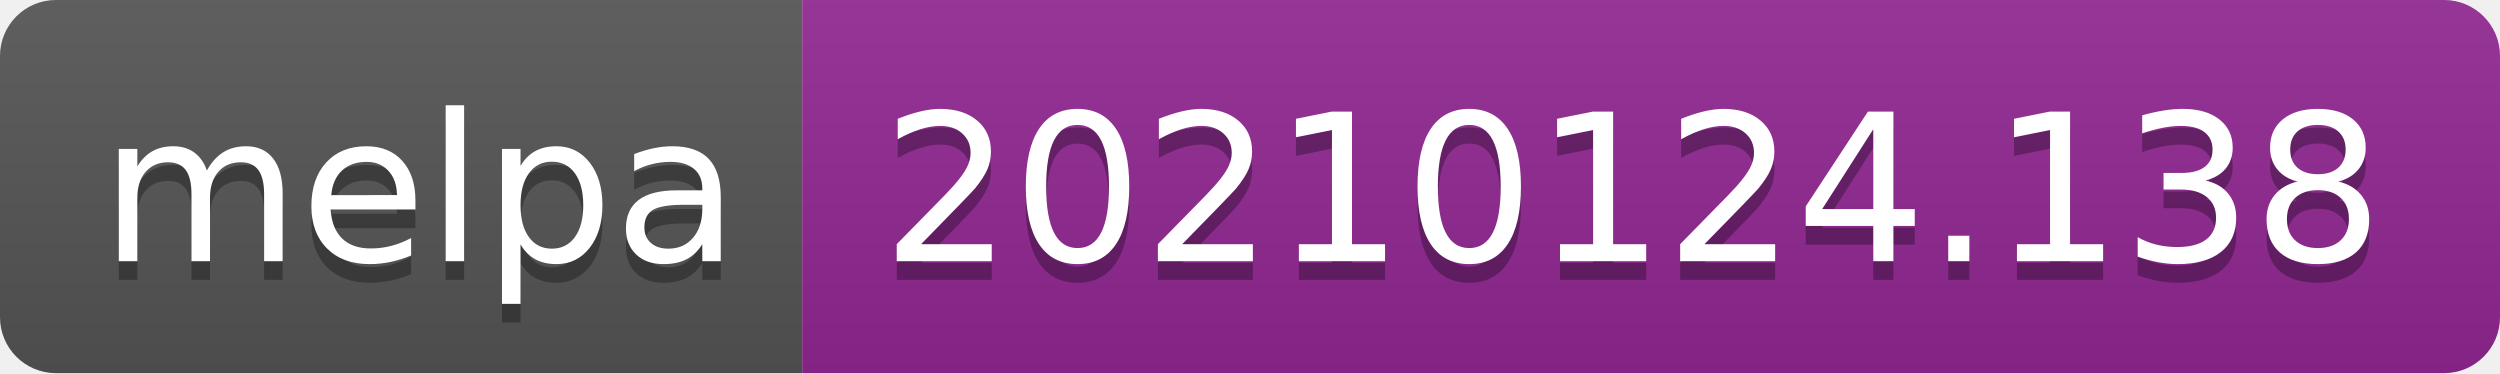
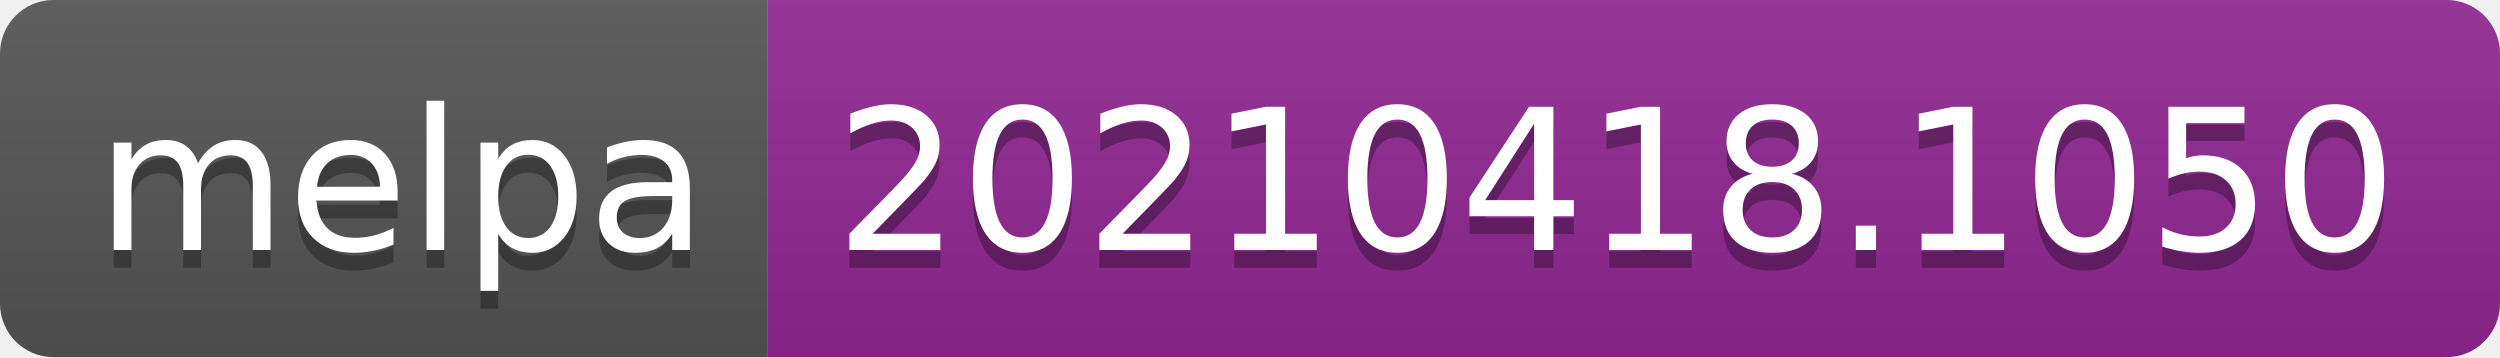
- <svg xmlns="http://www.w3.org/2000/svg" width="134" height="20" role="img" aria-label="melpa: 20210124.138">
+ <svg xmlns="http://www.w3.org/2000/svg" width="140" height="20" role="img" aria-label="melpa: 20210418.1050">
  <linearGradient id="s" x2="0" y2="100%">
    <stop offset="0" stop-color="#bbb" stop-opacity=".1" />
    <stop offset="1" stop-opacity=".1" />
  </linearGradient>
  <clipPath id="r">
-     <rect width="134" height="20" rx="3" fill="#fff" />
+     <rect width="140" height="20" rx="3" fill="#fff" />
  </clipPath>
  <g clip-path="url(#r)">
    <rect width="43" height="20" fill="#555" />
-     <rect x="43" width="91" height="20" fill="#922793" />
-     <rect width="134" height="20" fill="url(#s)" />
+     <rect x="43" width="97" height="20" fill="#922793" />
+     <rect width="140" height="20" fill="url(#s)" />
  </g>
  <g fill="#fff" text-anchor="middle" font-family="Verdana,Geneva,DejaVu Sans,sans-serif" text-rendering="geometricPrecision" font-size="110">
    <text aria-hidden="true" x="225" y="150" fill="#010101" fill-opacity=".3" transform="scale(.1)" textLength="330">melpa</text>
    <text x="225" y="140" transform="scale(.1)" fill="#fff" textLength="330">melpa</text>
-     <text aria-hidden="true" x="875" y="150" fill="#010101" fill-opacity=".3" transform="scale(.1)" textLength="810">20210124.138</text>
-     <text x="875" y="140" transform="scale(.1)" fill="#fff" textLength="810">20210124.138</text>
+     <text aria-hidden="true" x="905" y="150" fill="#010101" fill-opacity=".3" transform="scale(.1)" textLength="870">20210418.1050</text>
+     <text x="905" y="140" transform="scale(.1)" fill="#fff" textLength="870">20210418.1050</text>
  </g>
</svg>
